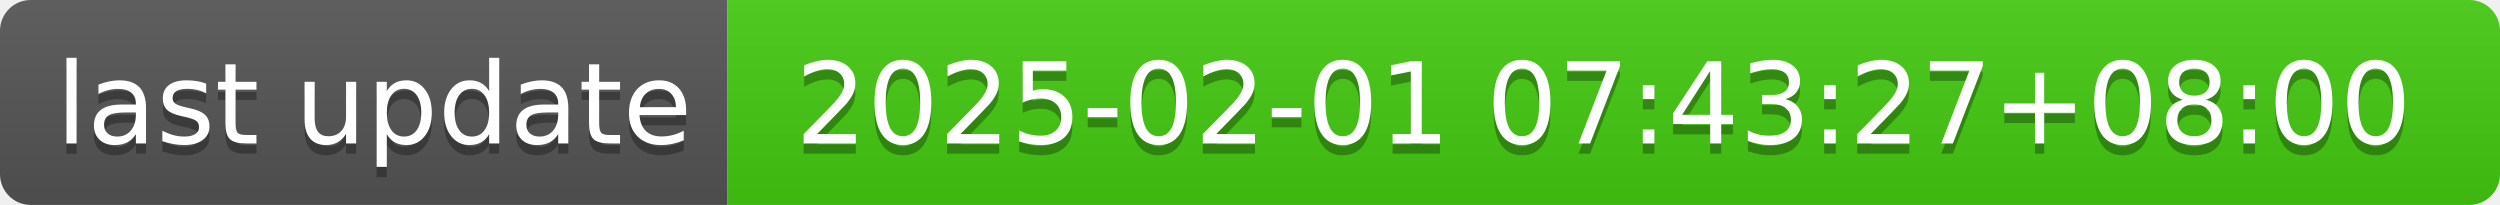
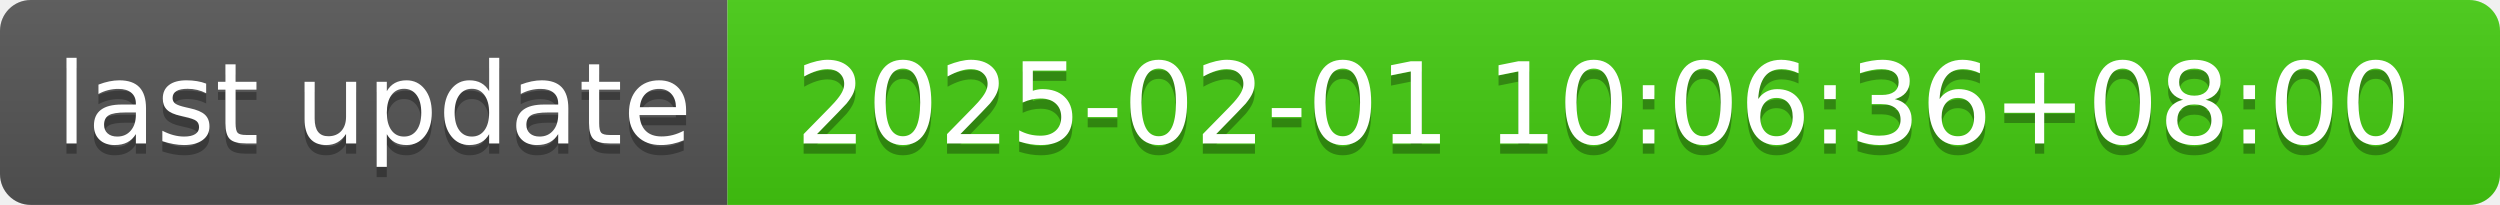
- <svg xmlns="http://www.w3.org/2000/svg" width="244" height="20" role="img" aria-label="last update: 2025-02-01 07:43:27+08:00">
+ <svg xmlns="http://www.w3.org/2000/svg" width="244" height="20" role="img" aria-label="last update: 2025-02-01 10:06:36+08:00">
  <linearGradient id="s" x2="0" y2="100%">
    <stop offset="0" stop-color="#bbb" stop-opacity=".1" />
    <stop offset="1" stop-opacity=".1" />
  </linearGradient>
  <clipPath id="r">
    <rect width="244" height="20" rx="3" fill="#fff" />
  </clipPath>
  <g clip-path="url(#r)">
    <rect width="71" height="20" fill="#555" />
    <rect x="71" width="173" height="20" fill="#4c1" />
    <rect width="244" height="20" fill="url(#s)" />
  </g>
  <g fill="#fff" text-anchor="middle" font-family="Verdana,Geneva,DejaVu Sans,sans-serif" text-rendering="geometricPrecision" font-size="110">
    <text aria-hidden="true" x="365" y="150" fill="#010101" fill-opacity=".3" transform="scale(.1)" textLength="610">last update</text>
    <text x="365" y="140" transform="scale(.1)" fill="#fff" textLength="610">last update</text>
-     <text aria-hidden="true" x="1565" y="150" fill="#010101" fill-opacity=".3" transform="scale(.1)" textLength="1630">2025-02-01 07:43:27+08:00</text>
-     <text x="1565" y="140" transform="scale(.1)" fill="#fff" textLength="1630">2025-02-01 07:43:27+08:00</text>
+     <text aria-hidden="true" x="1565" y="150" fill="#010101" fill-opacity=".3" transform="scale(.1)" textLength="1630">2025-02-01 10:06:36+08:00</text>
+     <text x="1565" y="140" transform="scale(.1)" fill="#fff" textLength="1630">2025-02-01 10:06:36+08:00</text>
  </g>
</svg>
